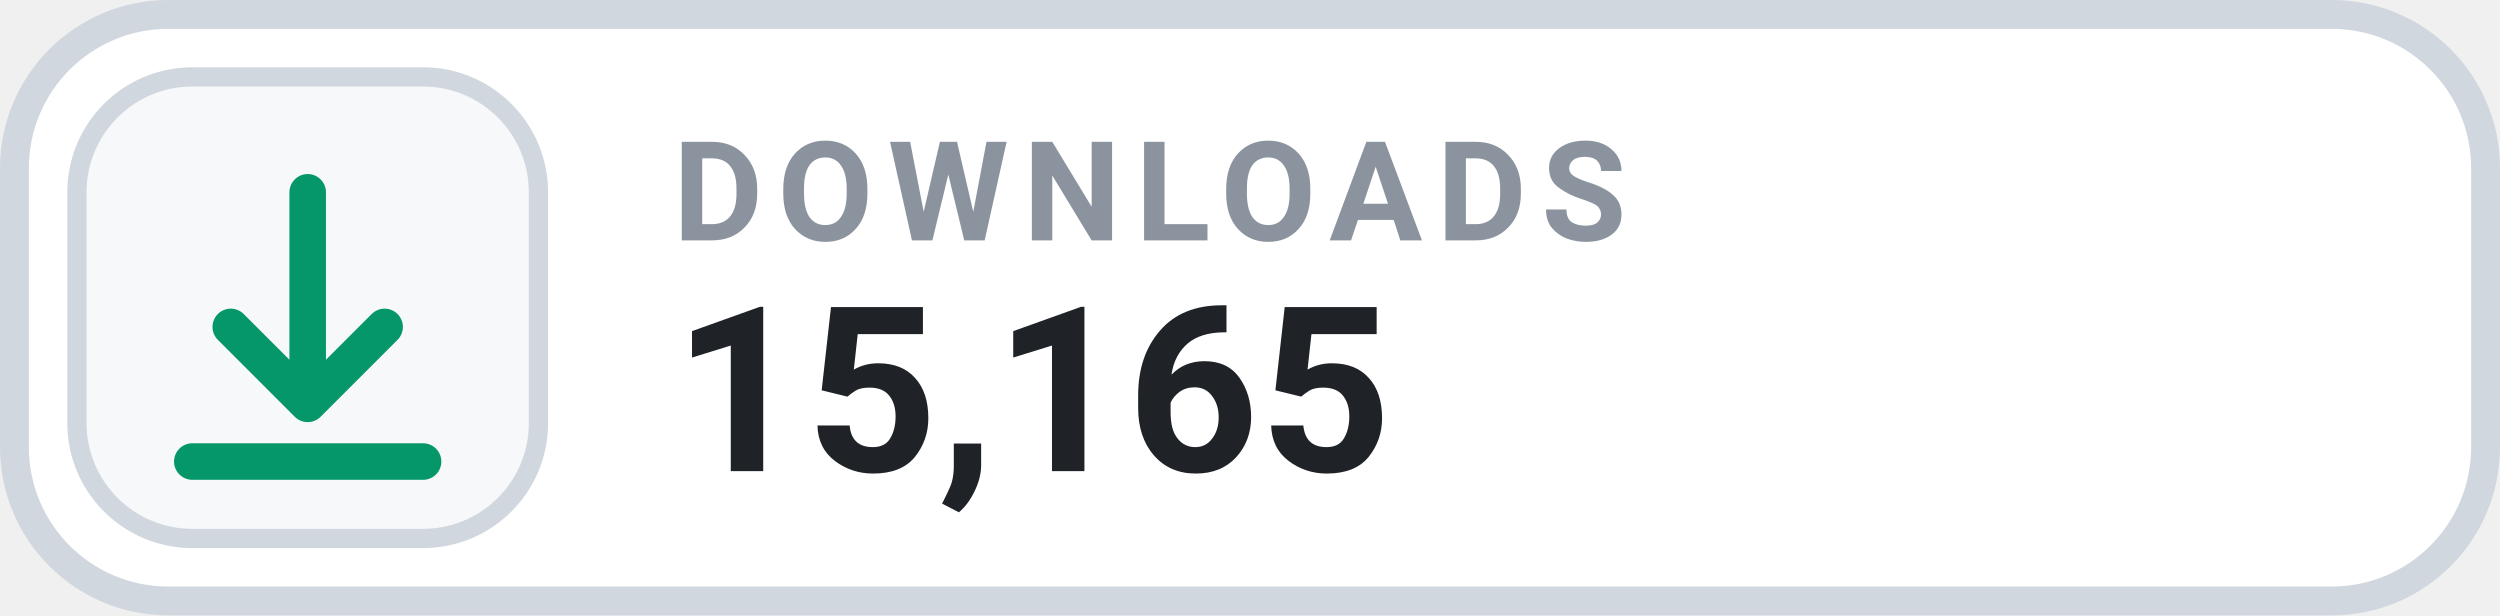
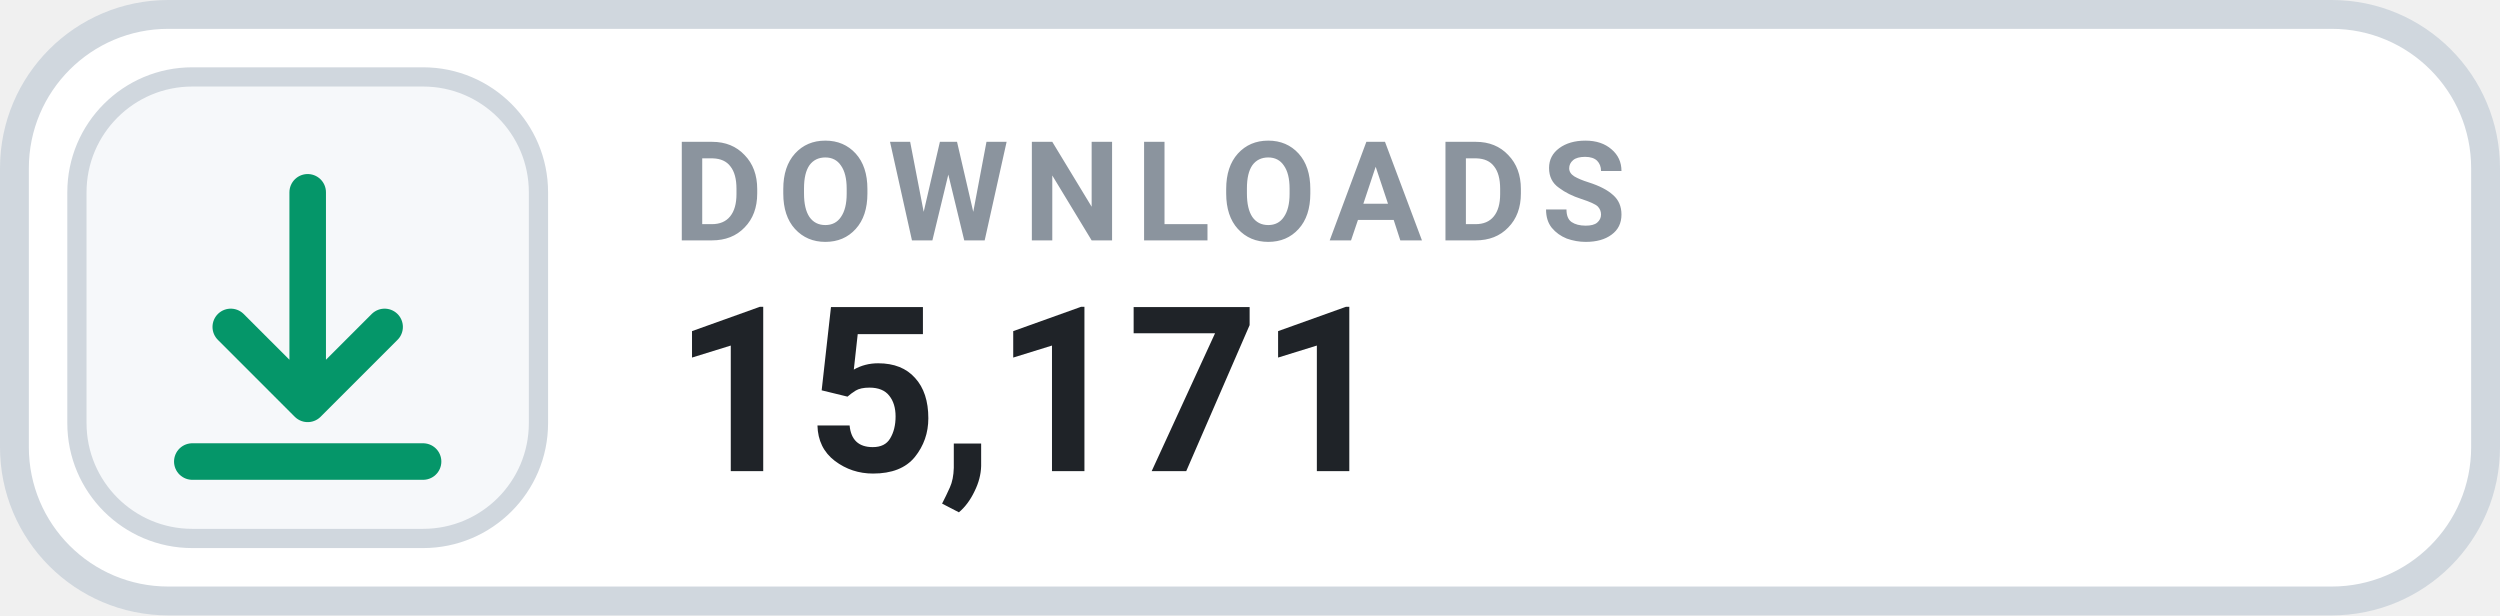
- <svg xmlns="http://www.w3.org/2000/svg" width="130" height="32" viewBox="0 0 130 32" role="img" aria-label="DOWNLOADS 15,165">
+ <svg xmlns="http://www.w3.org/2000/svg" width="130" height="32" viewBox="0 0 130 32" role="img" aria-label="DOWNLOADS 15,171">
  <rect x=".75" y=".75" width="128.5" height="30.5" rx="8" fill="#FFFFFF" stroke="#D0D7DE" stroke-width="1.5" />
  <rect x="4" y="4" width="24" height="24" rx="6" fill="#F6F8FA" stroke="#D0D7DE" stroke-width="1" />
  <g transform="translate(16 16)" style="color:#059669;">
    <path d="M0 -6 v11 m0 0 l4 -4 m-4 4 l-4 -4 M-6 8 h12" fill="none" stroke="currentColor" stroke-width="1.9" stroke-linecap="round" stroke-linejoin="round" />
  </g>
  <text x="35" y="12.5" fill="#8B949E" font-family="-apple-system,BlinkMacSystemFont,'Segoe UI',Roboto,Helvetica,Arial,sans-serif" font-size="7.2" font-weight="700" letter-spacing=".75">DOWNLOADS</text>
-   <text x="35" y="24.5" fill="#1F2328" font-family="-apple-system,BlinkMacSystemFont,'Segoe UI',Roboto,Helvetica,Arial,sans-serif" font-size="12" font-weight="700">15,165</text>
+   <text x="35" y="24.5" fill="#1F2328" font-family="-apple-system,BlinkMacSystemFont,'Segoe UI',Roboto,Helvetica,Arial,sans-serif" font-size="12" font-weight="700">15,171</text>
</svg>
